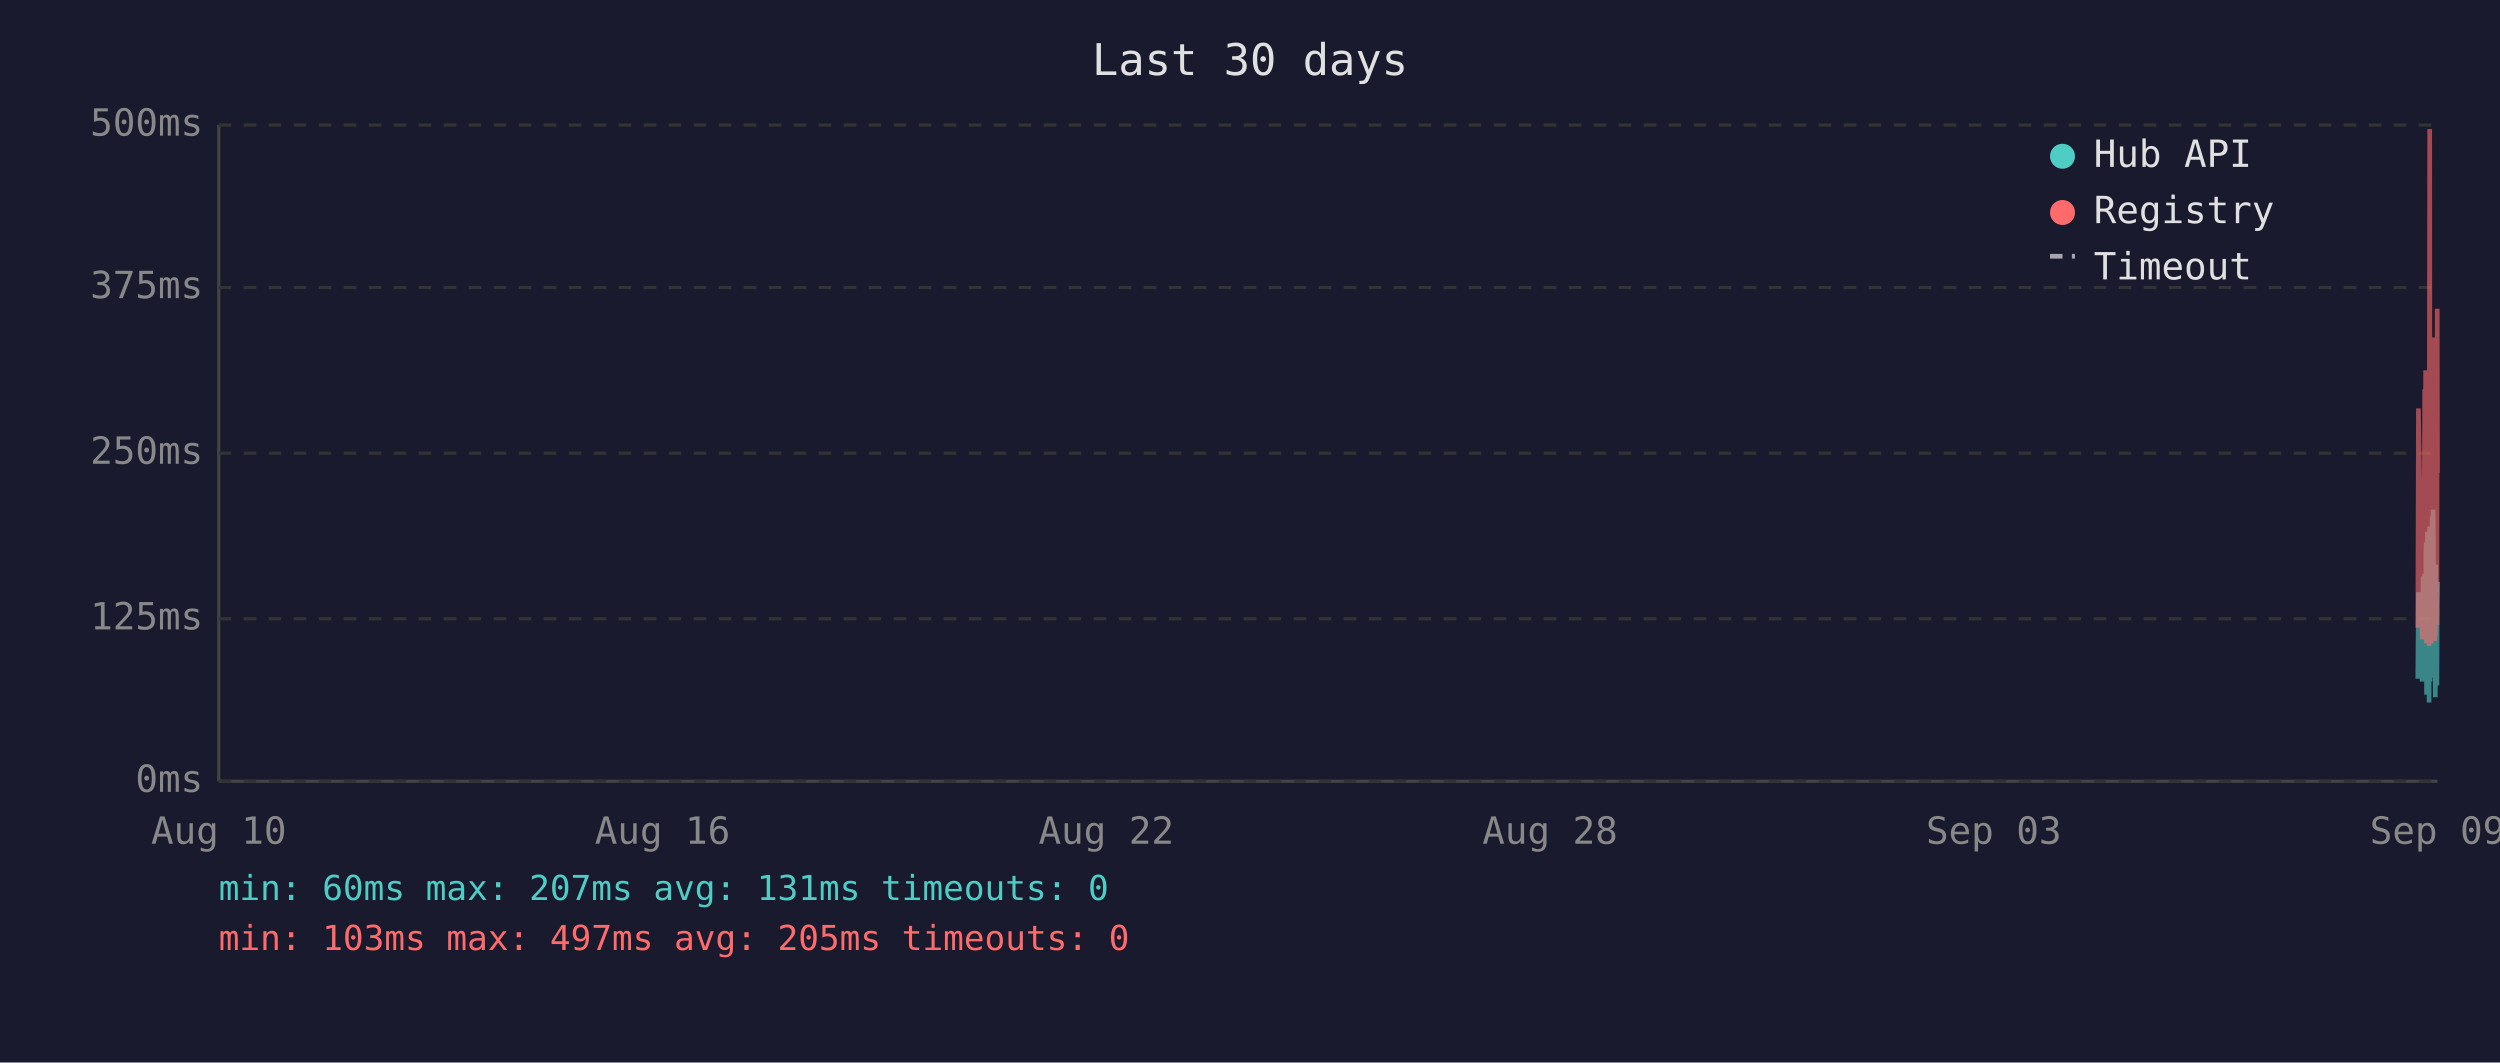
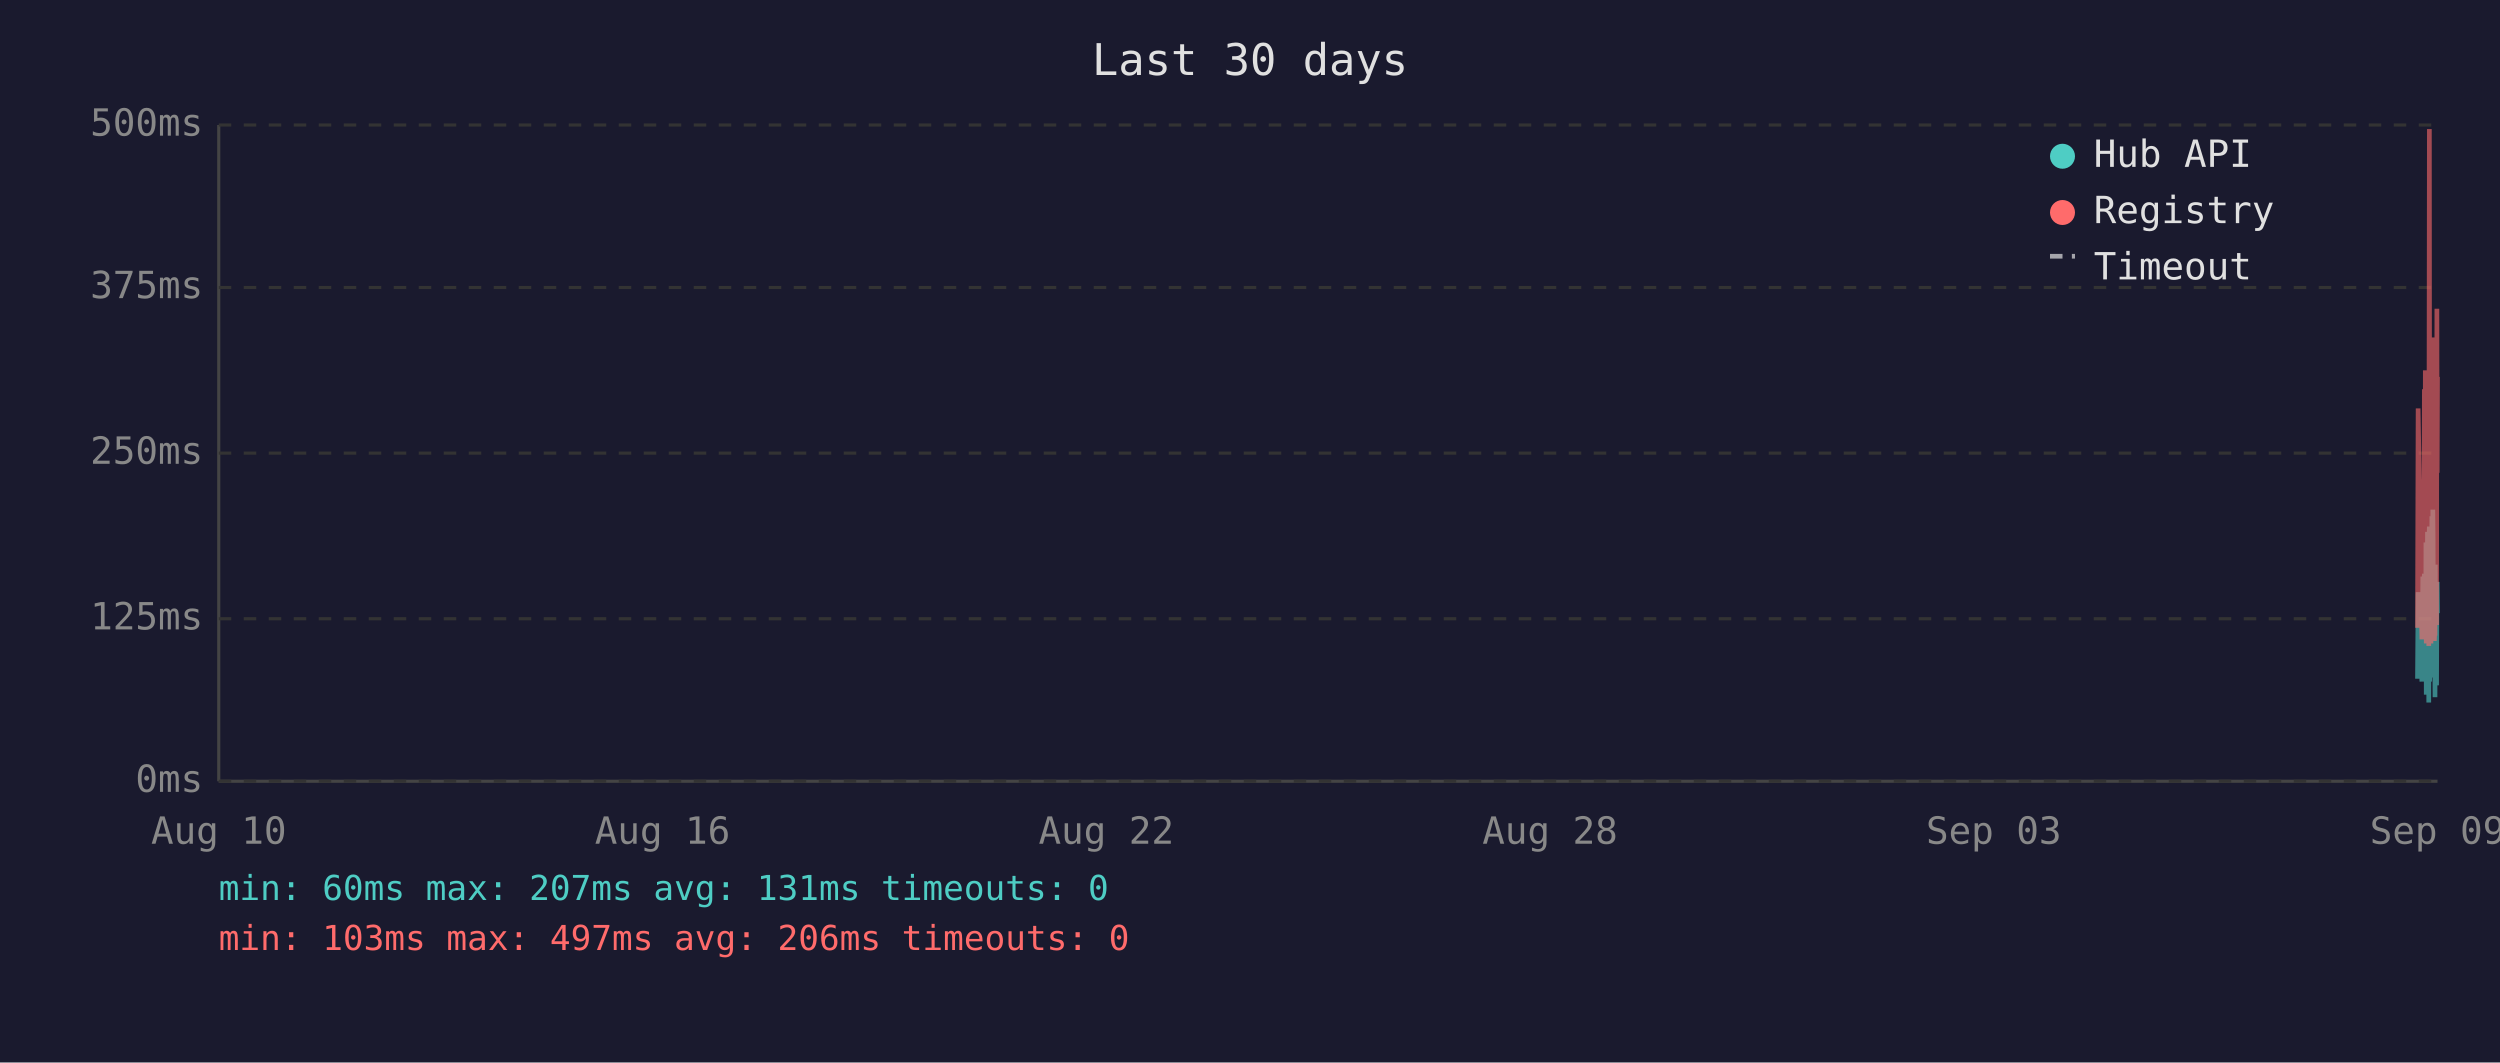
<svg xmlns="http://www.w3.org/2000/svg" viewBox="0 0 800 340" font-family="monospace" font-size="12">
  <rect width="800" height="340" fill="#1a1a2e" />
  <text x="400" y="24" fill="#e0e0e0" font-size="14" text-anchor="middle">Last 30 days</text>
  <line x1="70" y1="40" x2="70" y2="250" stroke="#444" stroke-width="1" />
  <line x1="70" y1="250" x2="780" y2="250" stroke="#444" stroke-width="1" />
  <line x1="70" y1="250" x2="780" y2="250" stroke="#333" stroke-width="1" stroke-dasharray="4" />
  <text x="65" y="250" fill="#888" text-anchor="end" dominant-baseline="middle">0ms</text>
  <line x1="70" y1="198" x2="780" y2="198" stroke="#333" stroke-width="1" stroke-dasharray="4" />
  <text x="65" y="198" fill="#888" text-anchor="end" dominant-baseline="middle">125ms</text>
  <line x1="70" y1="145" x2="780" y2="145" stroke="#333" stroke-width="1" stroke-dasharray="4" />
  <text x="65" y="145" fill="#888" text-anchor="end" dominant-baseline="middle">250ms</text>
  <line x1="70" y1="92" x2="780" y2="92" stroke="#333" stroke-width="1" stroke-dasharray="4" />
  <text x="65" y="92" fill="#888" text-anchor="end" dominant-baseline="middle">375ms</text>
  <line x1="70" y1="40" x2="780" y2="40" stroke="#333" stroke-width="1" stroke-dasharray="4" />
  <text x="65" y="40" fill="#888" text-anchor="end" dominant-baseline="middle">500ms</text>
  <text x="70" y="270" fill="#888" text-anchor="middle">Aug 10</text>
  <text x="212" y="270" fill="#888" text-anchor="middle">Aug 16</text>
  <text x="354" y="270" fill="#888" text-anchor="middle">Aug 22</text>
  <text x="496" y="270" fill="#888" text-anchor="middle">Aug 28</text>
  <text x="638" y="270" fill="#888" text-anchor="middle">Sep 03</text>
  <text x="780" y="270" fill="#888" text-anchor="middle">Sep 09</text>
-   <polyline points="773.7,217.2 773.9,189.5 775.1,218.1 775.4,184.5 775.6,196.7 775.9,183.6 776.0,194.6 776.1,198.3 776.2,200.0 776.3,217.2 776.3,176.1 776.4,173.6 776.5,222.3 776.5,220.2 776.6,197.5 776.7,192.5 776.8,194.6 776.8,170.2 776.9,196.7 777.0,219.3 777.1,191.2 777.2,187.8 777.3,224.8 777.3,196.2 777.4,171.9 777.5,168.5 777.6,218.1 777.7,184.1 777.8,178.6 777.8,211.8 777.9,216.8 778.0,191.2 778.0,192.5 778.1,191.2 778.2,181.5 778.3,165.2 778.3,183.2 778.4,177.8 778.5,187.8 778.6,163.1 778.7,172.7 778.8,206.7 778.8,202.1 778.9,190.4 779.0,192.5 779.1,193.7 779.2,207.6 779.3,223.1 779.3,193.7 779.4,180.7 779.5,212.2 779.6,193.7 779.7,192.5 779.7,187.4 779.8,219.3 779.9,192.5 780.0,186.2" fill="none" stroke="#4ecdc4" stroke-width="1.5" opacity="0.6" />
-   <polyline points="773.7,200.9 773.9,130.7 775.1,204.6 775.4,153.4 775.6,203.0 775.9,125.3 776.0,125.3 776.1,181.5 776.2,118.5 776.3,199.2 776.3,162.6 776.4,134.9 776.5,205.9 776.5,201.7 776.6,168.1 776.7,158.0 776.8,168.1 776.8,142.5 776.9,198.8 777.0,201.7 777.1,162.2 777.2,158.4 777.3,206.7 777.3,194.6 777.4,121.9 777.5,41.3 777.6,202.5 777.7,180.3 777.8,202.5 777.8,198.3 777.9,203.0 778.0,205.9 778.0,205.9 778.1,163.1 778.2,146.3 778.3,112.7 778.3,136.2 778.4,148.8 778.5,112.2 778.6,152.1 778.7,143.3 778.8,197.1 778.8,179.9 778.9,108.0 779.0,120.6 779.1,205.1 779.2,201.7 779.3,203.4 779.3,121.5 779.4,168.9 779.5,198.8 779.6,119.8 779.7,119.0 779.7,162.6 779.8,200.0 779.9,98.8 780.0,151.3" fill="none" stroke="#ff6b6b" stroke-width="1.5" opacity="0.6" />
+   <polyline points="773.6,217.2 773.8,189.5 775.0,218.1 775.3,184.5 775.5,196.7 775.8,183.6 775.9,194.6 776.0,198.3 776.1,200.0 776.2,217.2 776.3,176.1 776.3,173.6 776.4,222.3 776.4,220.2 776.5,197.5 776.6,192.5 776.7,194.6 776.8,170.2 776.8,196.7 776.9,219.3 777.0,191.2 777.1,187.8 777.2,224.8 777.3,196.2 777.3,171.9 777.4,168.5 777.5,218.1 777.6,184.1 777.7,178.6 777.8,211.8 777.8,216.8 777.9,191.2 777.9,192.5 778.0,191.2 778.1,181.5 778.2,165.2 778.3,183.2 778.3,177.8 778.4,187.8 778.5,163.1 778.6,172.7 778.7,206.7 778.8,202.1 778.8,190.4 778.9,192.5 779.0,193.7 779.1,207.6 779.2,223.1 779.3,193.7 779.3,180.7 779.4,212.2 779.5,193.7 779.6,192.5 779.7,187.4 779.7,219.3 779.8,192.5 779.9,186.2 780.0,196.2" fill="none" stroke="#4ecdc4" stroke-width="1.5" opacity="0.6" />
+   <polyline points="773.6,200.9 773.8,130.7 775.0,204.6 775.3,153.4 775.5,203.0 775.8,125.3 775.9,125.3 776.0,181.5 776.1,118.5 776.2,199.2 776.3,162.6 776.3,134.9 776.4,205.9 776.4,201.7 776.5,168.1 776.6,158.0 776.7,168.1 776.8,142.5 776.8,198.8 776.9,201.7 777.0,162.2 777.1,158.4 777.2,206.7 777.3,194.6 777.3,121.9 777.4,41.3 777.5,202.5 777.6,180.3 777.7,202.5 777.8,198.3 777.8,203.0 777.9,205.9 777.9,205.9 778.0,163.1 778.1,146.3 778.2,112.7 778.3,136.2 778.3,148.8 778.4,112.2 778.5,152.1 778.6,143.3 778.7,197.1 778.8,179.9 778.8,108.0 778.9,120.6 779.0,205.1 779.1,201.7 779.2,203.4 779.3,121.5 779.3,168.9 779.4,198.8 779.5,119.8 779.6,119.0 779.7,162.6 779.7,200.0 779.8,98.8 779.9,151.3 780.0,120.6" fill="none" stroke="#ff6b6b" stroke-width="1.5" opacity="0.6" />
  <circle cx="660" cy="50" r="4" fill="#4ecdc4" />
  <text x="670" y="50" fill="#e0e0e0" dominant-baseline="middle">Hub API</text>
  <circle cx="660" cy="68" r="4" fill="#ff6b6b" />
  <text x="670" y="68" fill="#e0e0e0" dominant-baseline="middle">Registry</text>
  <line x1="656" y1="82" x2="664" y2="82" stroke="#e0e0e0" stroke-width="1.5" stroke-dasharray="4,3" opacity="0.7" />
  <text x="670" y="86" fill="#e0e0e0" dominant-baseline="middle">Timeout</text>
  <text x="70" y="288" fill="#4ecdc4" font-size="11">min: 60ms  max: 207ms  avg: 131ms  timeouts: 0</text>
-   <text x="70" y="304" fill="#ff6b6b" font-size="11">min: 103ms  max: 497ms  avg: 205ms  timeouts: 0</text>
+   <text x="70" y="304" fill="#ff6b6b" font-size="11">min: 103ms  max: 497ms  avg: 206ms  timeouts: 0</text>
</svg>
